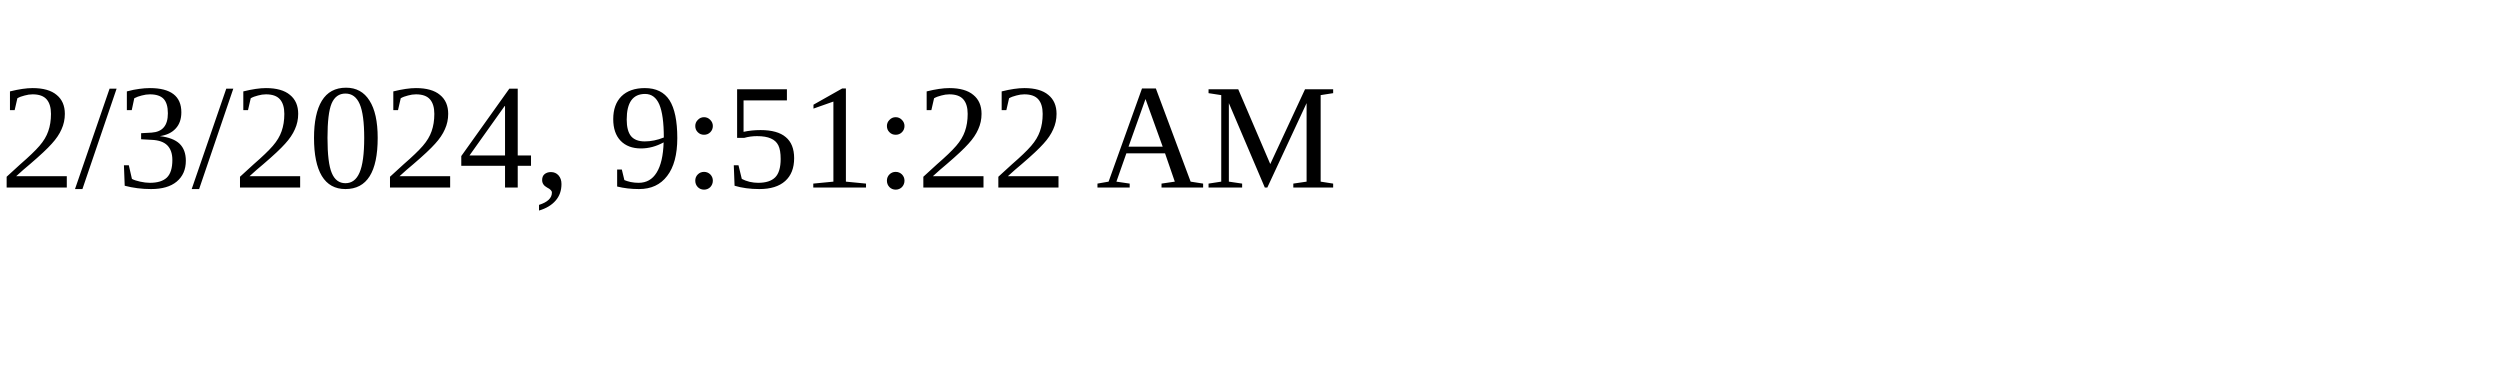
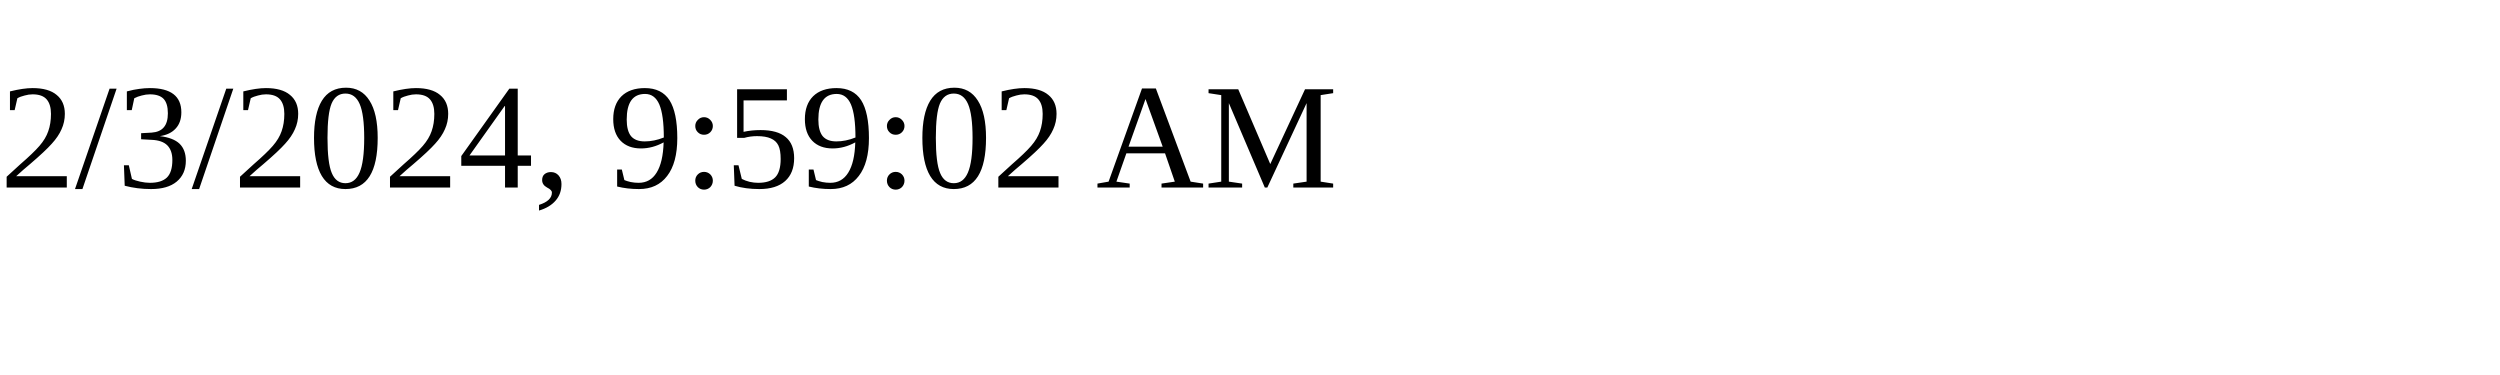
<svg xmlns="http://www.w3.org/2000/svg" height="30" width="200">
-   <text x="0" y="15">2/3/2024, 9:51:22 AM</text>
+   <text x="0" y="15">2/3/2024, 9:59:02 AM</text>
</svg>
